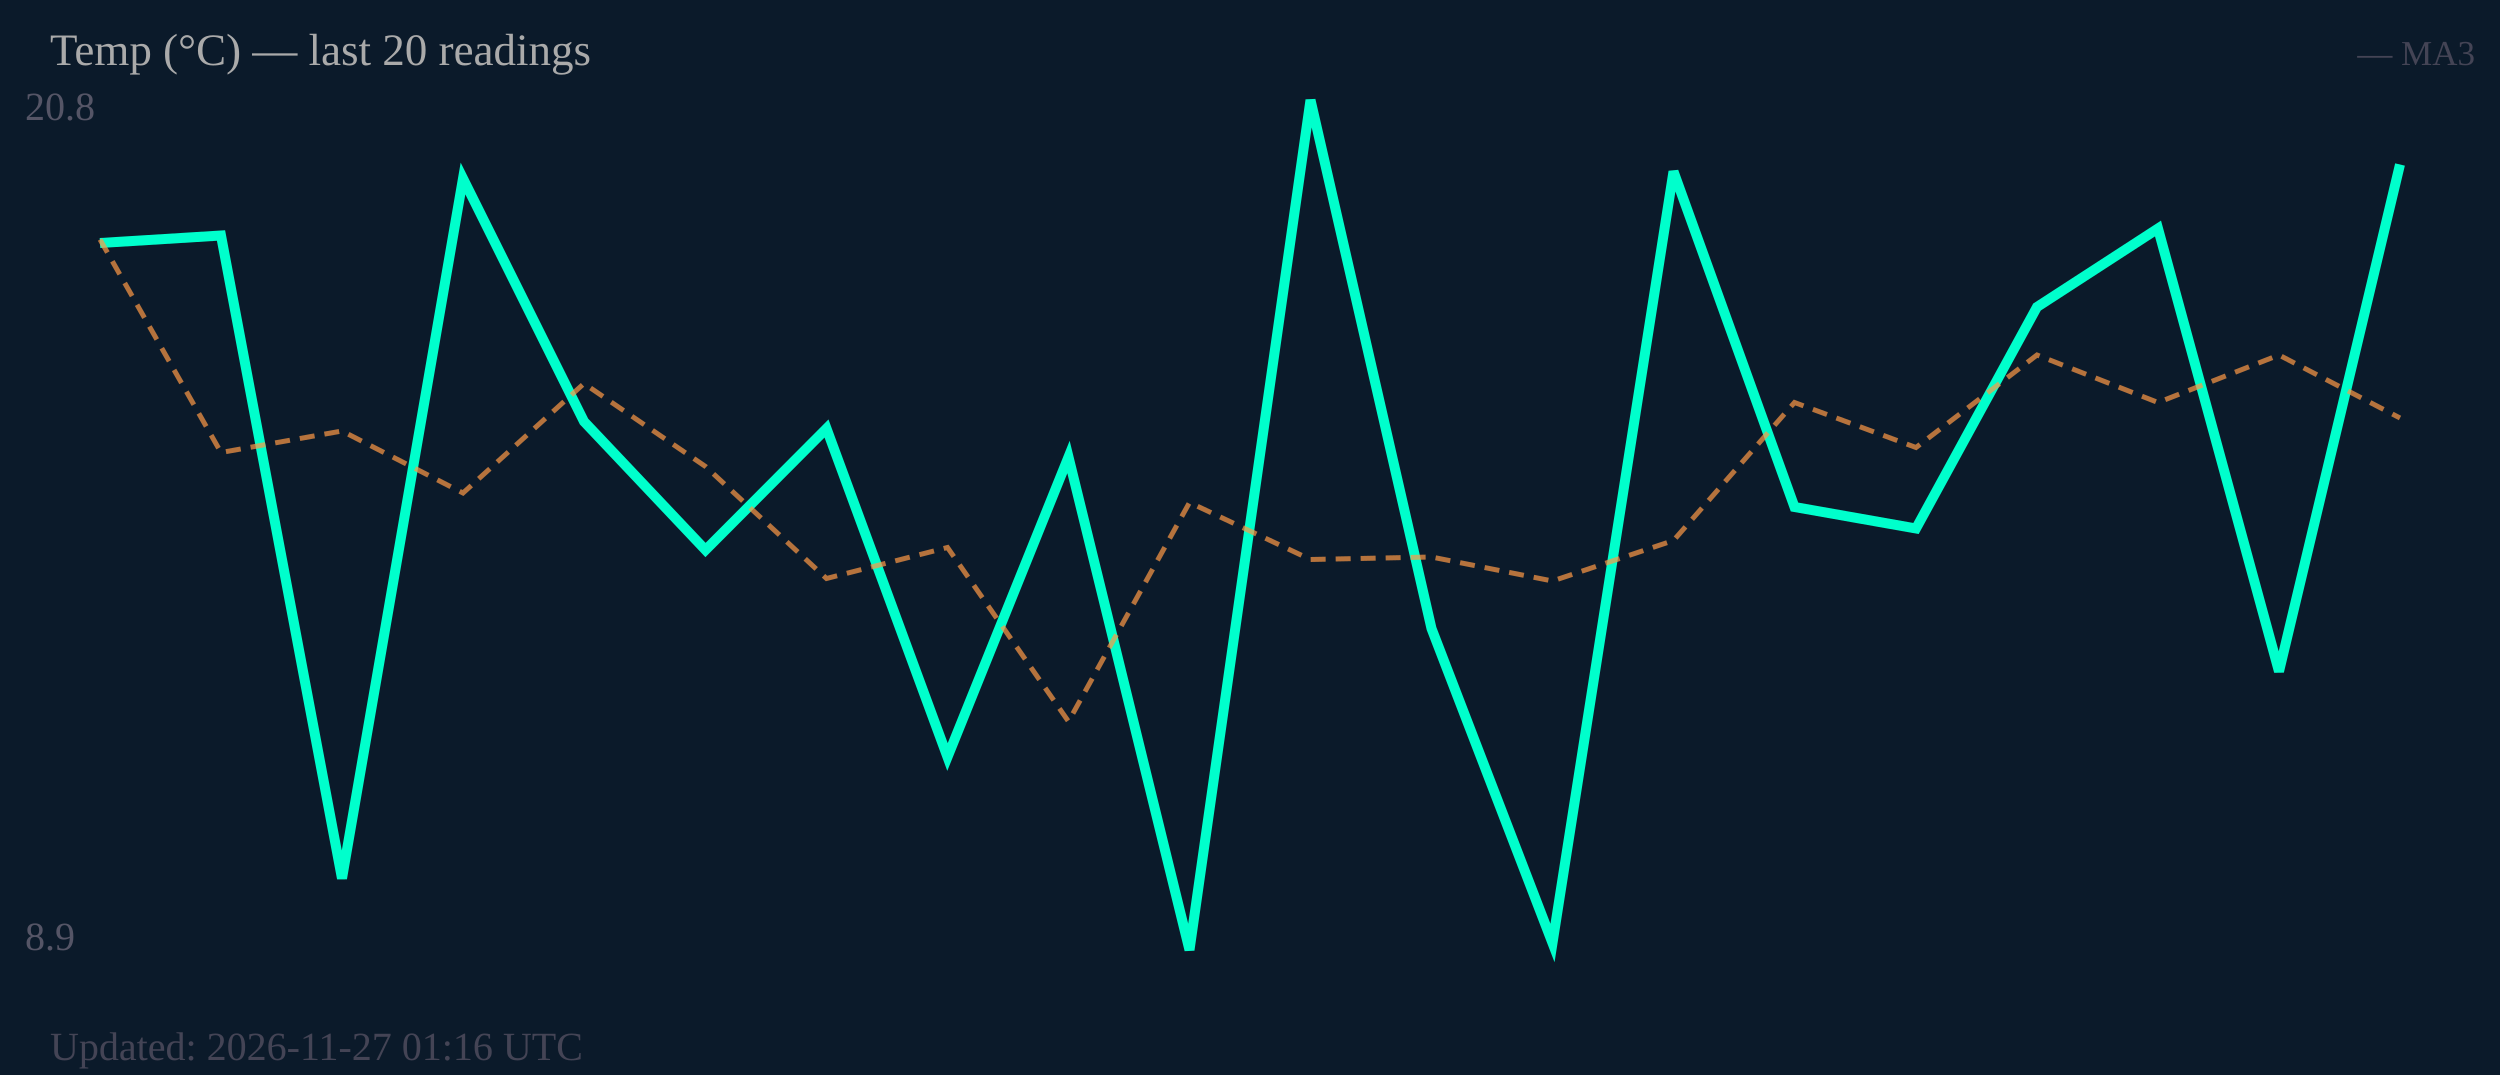
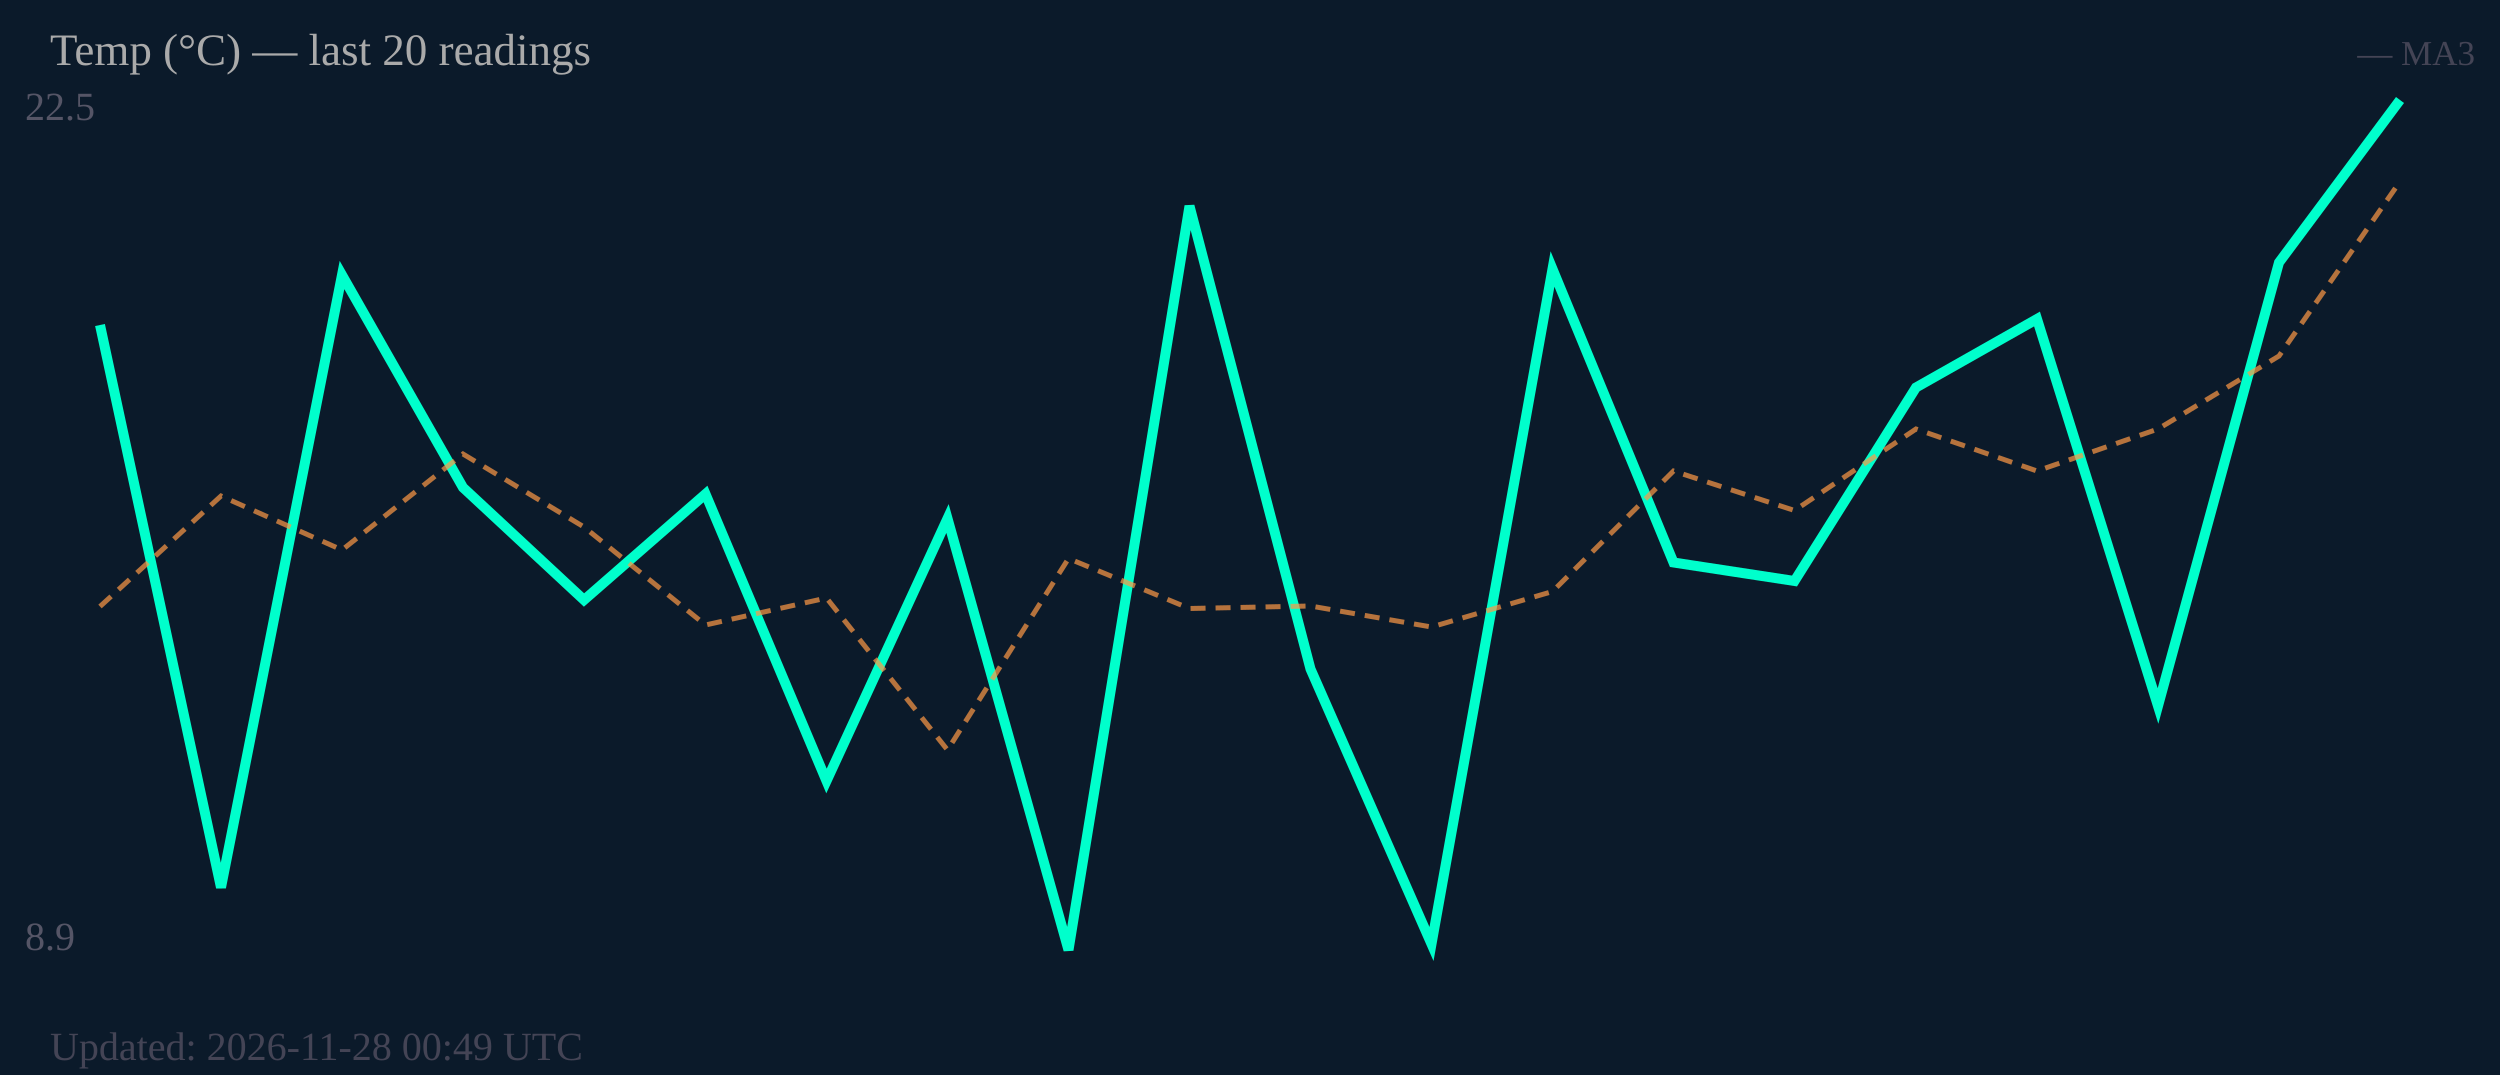
<svg xmlns="http://www.w3.org/2000/svg" width="500" height="215" viewBox="0 0 500 215">
  <rect width="500" height="215" fill="#0b1a2a" />
-   <text x="5" y="24" font-size="8" fill="#556">20.8</text>
+   <text x="5" y="24" font-size="8" fill="#556">22.5</text>
  <text x="5" y="190" font-size="8" fill="#556">8.9</text>
-   <polyline fill="none" stroke="#00ffcc" stroke-width="2" points="20.0,48.6 44.2,47.1 68.4,175.7 92.6,35.7 116.8,84.3 141.1,110.0 165.3,85.7 189.5,151.4 213.7,91.4 237.9,190.0 262.1,20.0 286.3,125.7 310.5,188.6 334.7,34.3 358.9,101.4 383.2,105.7 407.4,61.4 431.6,45.7 455.8,134.3 480.0,32.9" />
-   <polyline fill="none" stroke="#ff9944" stroke-width="1" stroke-dasharray="3,2" opacity="0.7" points="20.0,47.9 44.2,90.5 68.4,86.2 92.6,98.6 116.8,76.7 141.1,93.3 165.3,115.7 189.5,109.5 213.7,144.3 237.9,100.5 262.1,111.9 286.3,111.4 310.5,116.2 334.7,108.1 358.9,80.5 383.2,89.5 407.4,71.0 431.6,80.5 455.8,71.0 480.0,83.6" />
+   <polyline fill="none" stroke="#00ffcc" stroke-width="2" points="20.0,65.0 44.2,177.5 68.4,55.0 92.6,97.5 116.8,120.0 141.1,98.8 165.3,156.2 189.5,103.7 213.7,190.0 237.9,41.2 262.1,133.8 286.3,188.8 310.5,53.8 334.7,112.5 358.9,116.2 383.2,77.5 407.4,63.8 431.6,141.2 455.8,52.5 480.0,20.0" />
+   <polyline fill="none" stroke="#ff9944" stroke-width="1" stroke-dasharray="3,2" opacity="0.7" points="20.0,121.3 44.2,99.2 68.4,110.0 92.6,90.8 116.8,105.4 141.1,125.0 165.3,119.6 189.5,150.0 213.7,111.7 237.9,121.7 262.1,121.2 286.3,125.4 310.5,118.3 334.7,94.2 358.9,102.1 383.2,85.8 407.4,94.2 431.6,85.8 455.8,71.2 480.0,36.3" />
  <text x="10" y="13" font-size="9" fill="#aaa">Temp (°C) — last 20 readings</text>
  <text x="495" y="13" font-size="7" fill="#445" text-anchor="end">— MA3</text>
-   <text x="10" y="212" font-size="8" fill="#445">Updated: 2026-11-27 01:16 UTC</text>
+   <text x="10" y="212" font-size="8" fill="#445">Updated: 2026-11-28 00:49 UTC</text>
</svg>
